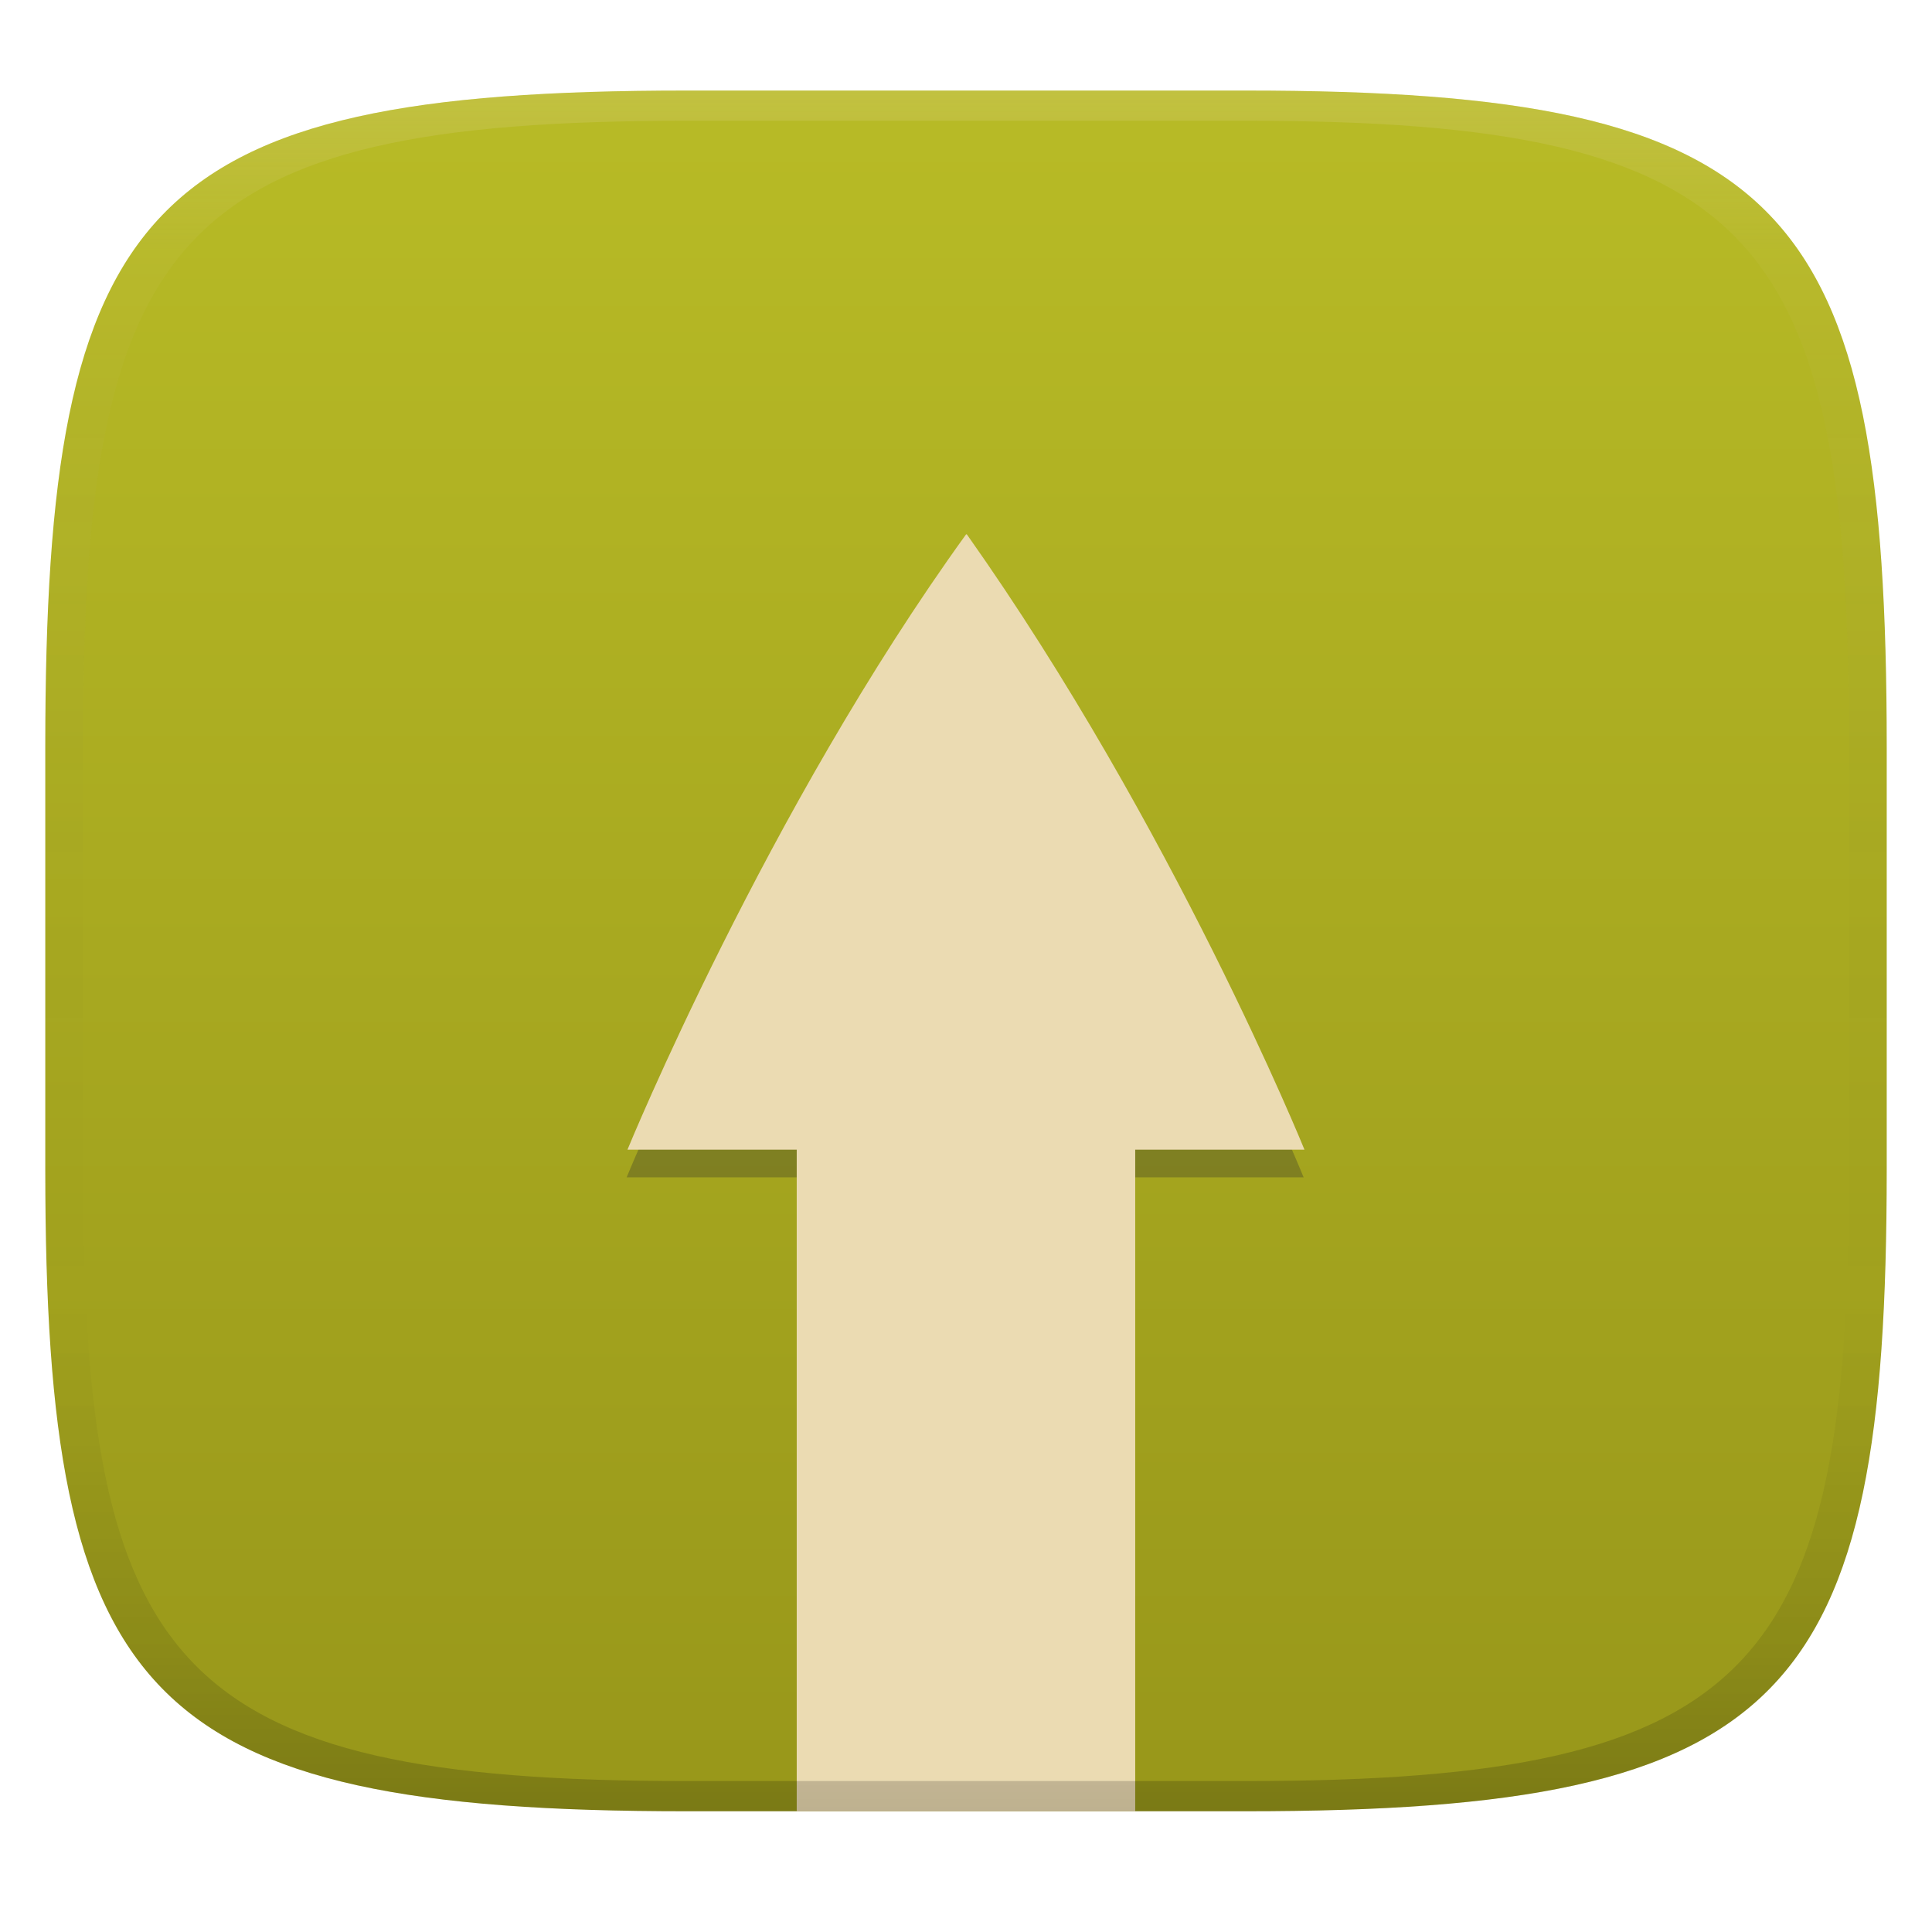
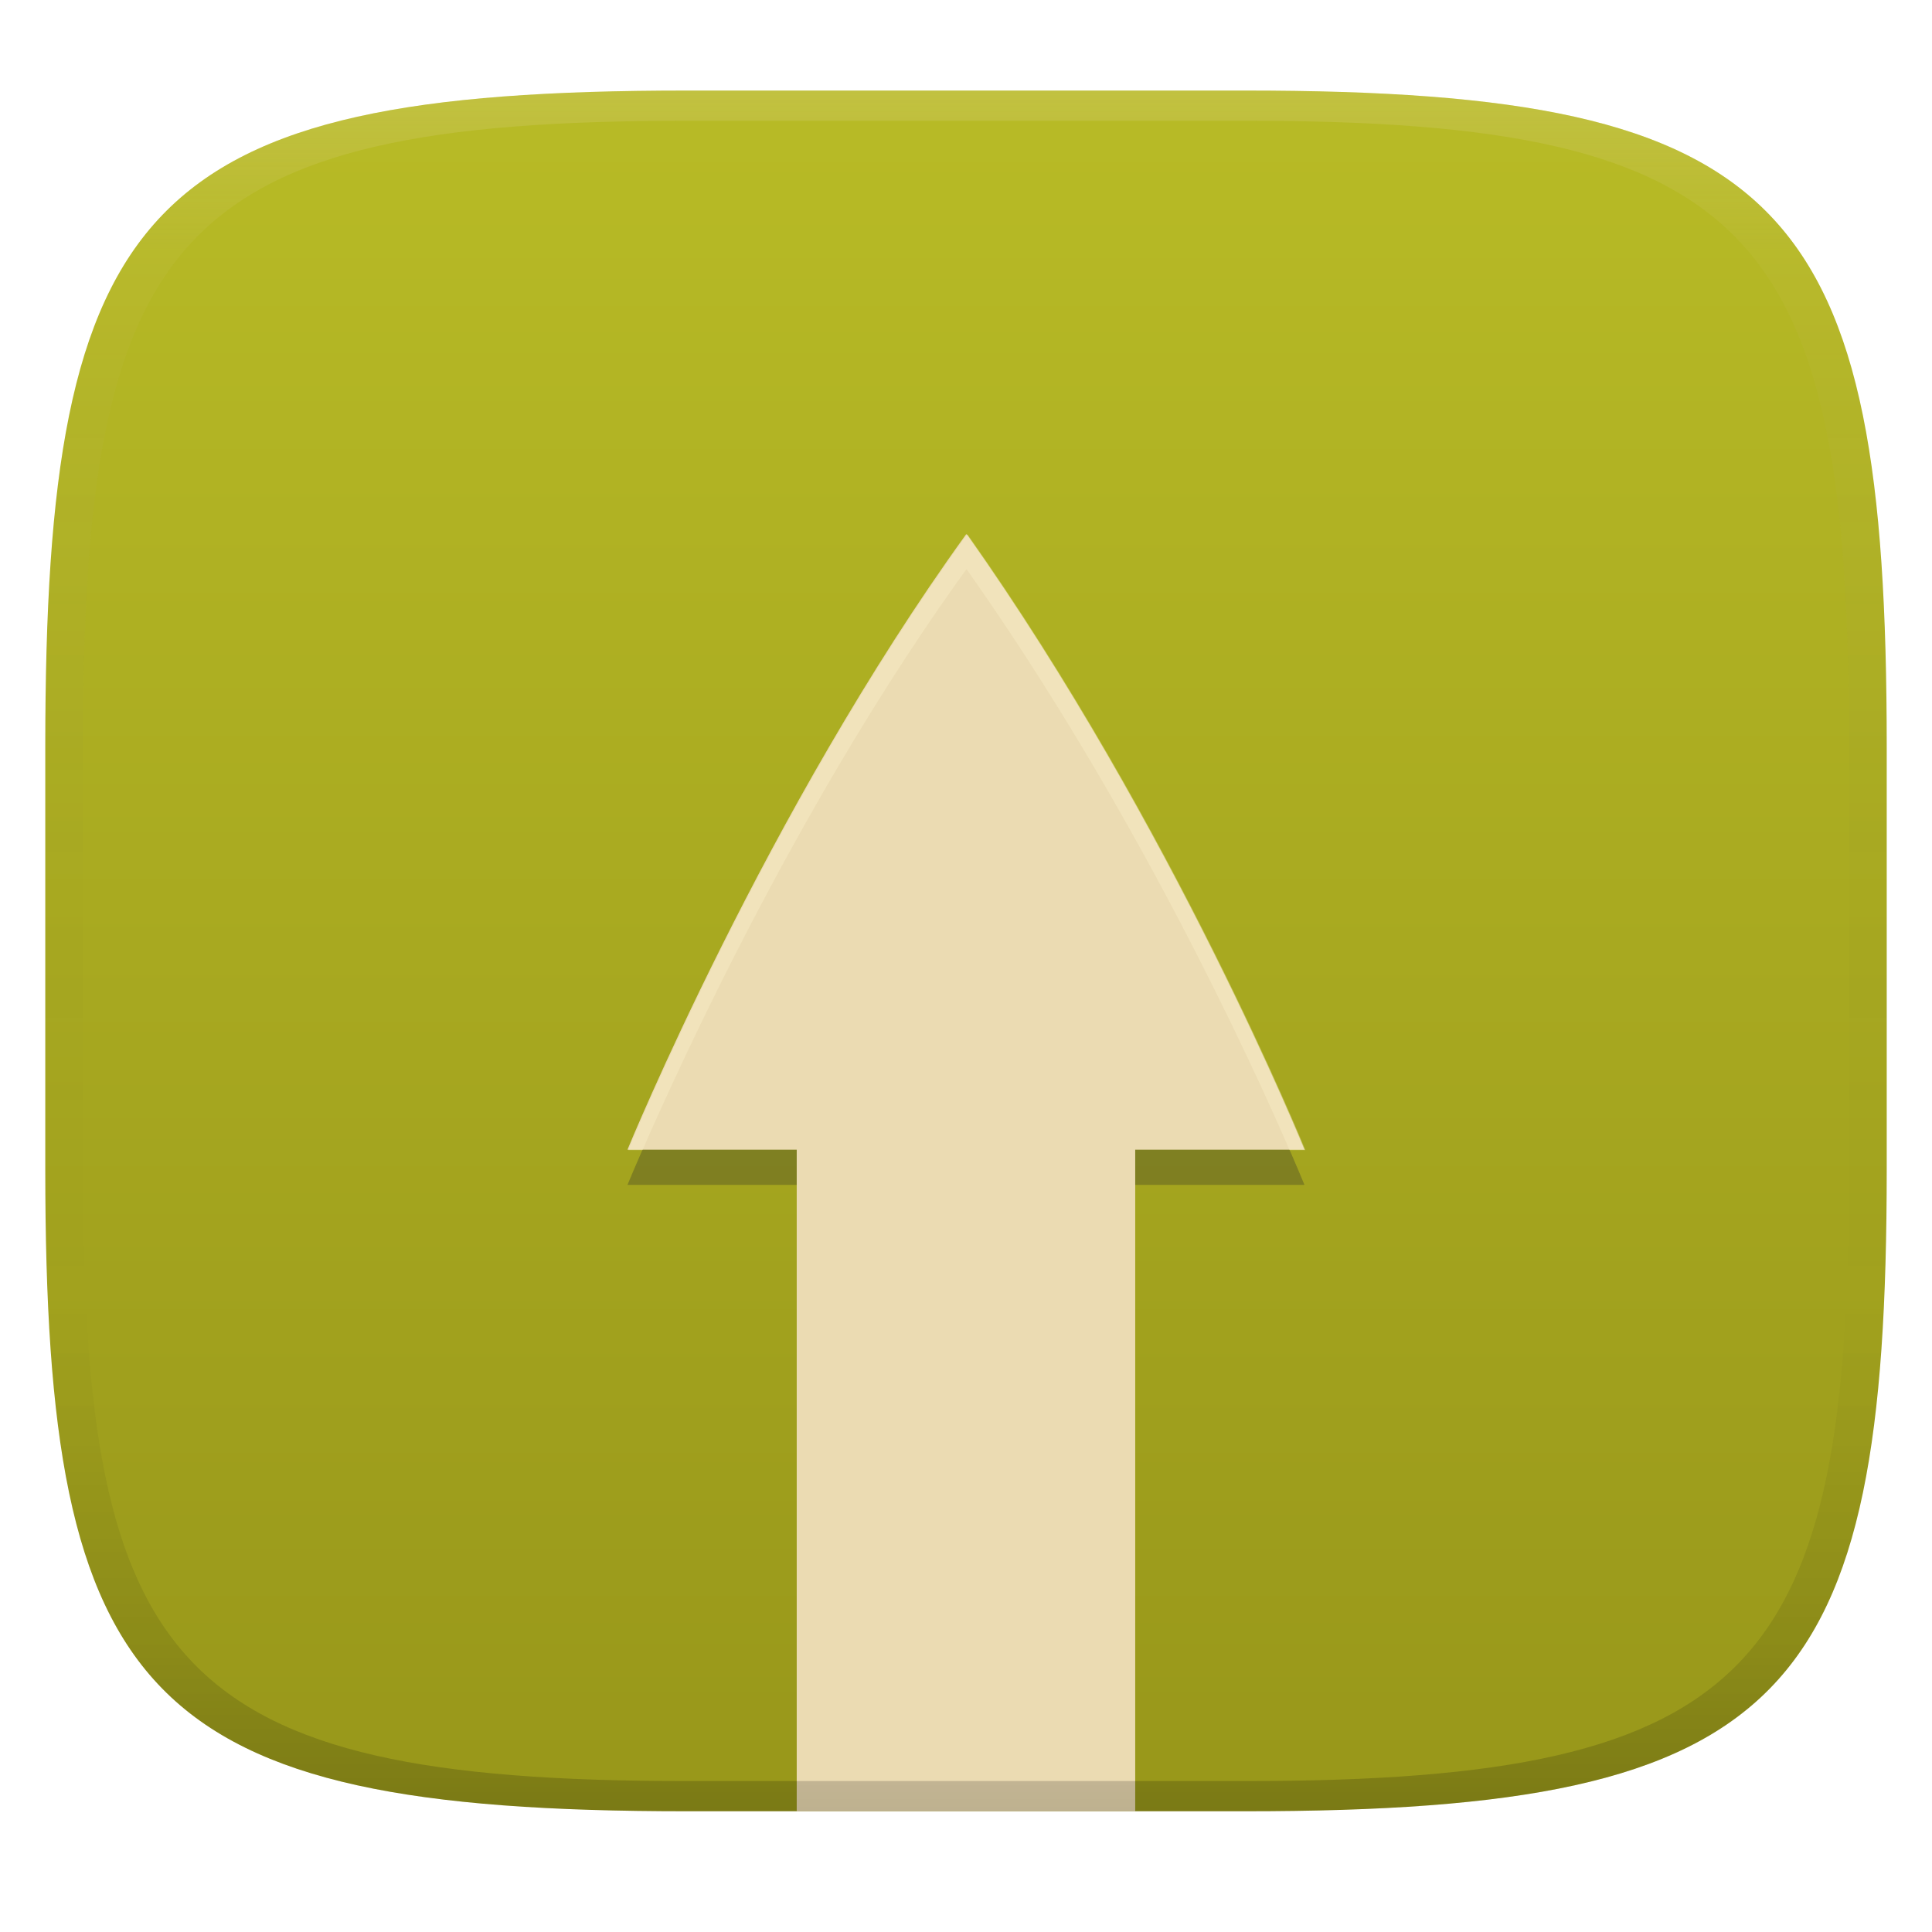
<svg xmlns="http://www.w3.org/2000/svg" width="256" height="256" version="1.1">
  <defs>
    <linearGradient id="linearGradient31" x1=".5" x2=".5" y2="1" gradientTransform="matrix(244,0,0,228,5.986,12)" gradientUnits="userSpaceOnUse">
      <stop stop-color="#ebdbb2" stop-opacity=".2" offset="0" />
      <stop stop-color="#ebdbb2" stop-opacity=".05" offset=".1" />
      <stop stop-opacity="0" offset=".704" />
      <stop stop-opacity=".1" offset=".897" />
      <stop stop-opacity=".2" offset="1" />
    </linearGradient>
    <linearGradient id="linearGradient6" x1="140" x2="140" y1="12" y2="240" gradientUnits="userSpaceOnUse">
      <stop stop-color="#b8bb26" offset="0" />
      <stop stop-color="#98971a" offset="1" />
    </linearGradient>
  </defs>
  <path d="m165 12c72 0 85 15 85 87v56c0 70-13 85-85 85h-74c-72 0-85-15-85-85v-56c0-72 13-87 85-87z" fill="url(#linearGradient6)" style="isolation:isolate" />
-   <path d="m105.46 156h-22.426s18.388-44.879 44.88-81.55c8e-3 0 0.015 5e-3 0.024 0.01 0.01 4e-3 0.02 9e-3 0.03 0.016 9e-3 7e-3 0.02 0.013 0.029 0.018 0.011 5e-3 0.02 0.01 0.028 0.01 27.338 38.681 44.713 81.496 44.713 81.496h-22.426" fill="#282828" opacity=".3" style="isolation:isolate" />
+   <path d="m105.57 157h-22.426s18.388-44.879 44.88-81.55c8e-3 0 0.015 5e-3 0.024 0.01 0.01 4e-3 0.02 9e-3 0.03 0.016 9e-3 7e-3 0.02 0.013 0.029 0.018 0.011 5e-3 0.02 0.01 0.028 0.01 27.338 38.681 44.713 81.496 44.713 81.496h-22.426" fill="#282828" opacity=".3" style="isolation:isolate" />
  <path d="m105.57 240v-87.666h-22.426s18.388-44.879 44.88-81.55c8e-3 0 0.015 5e-3 0.024 0.01 0.01 4e-3 0.02 9e-3 0.03 0.016 9e-3 7e-3 0.02 0.013 0.029 0.018 0.011 5e-3 0.02 0.01 0.028 0.01 27.338 38.681 44.713 81.496 44.713 81.496h-22.426v87.666z" fill="#ebdbb2" style="isolation:isolate" />
+   <path d="m128.14 70.838c-26.492 36.671-44.879 81.551-44.879 81.551h1.873c5.226-11.986 21.262-46.994 42.895-76.937 8e-3 0 0.016 0.005 0.025 0.01 0.01 4e-3 0.019 0.009 0.029 0.016 9e-3 7e-3 0.02 0.013 0.029 0.018 0.011 5e-3 0.019 0.01 0.027 0.01 22.207 31.421 37.655 65.173 42.74 76.885h2.084s-17.375-42.815-44.713-81.496c-8e-3 0-0.016-0.005-0.027-0.01-9e-3 -5e-3 -0.02-0.011-0.029-0.018-0.01-7e-3 -0.019-0.012-0.029-0.016-9e-3 -5e-3 -0.017-0.012-0.025-0.012z" fill="#fbf1c7" opacity=".4" style="isolation:isolate" />
  <path d="m91 12c-72 0-85 15-85 87v56c0 70 13 85 85 85h74c72 0 85-15 85-85v-56c0-72-13-87-85-87zm0 4h74c68 0 80 15 80 83v56c0 66-12 81-80 81h-74c-68 0-80-15-80-81v-56c0-68 12-83 80-83z" fill="url(#linearGradient31)" style="isolation:isolate" />
</svg>
